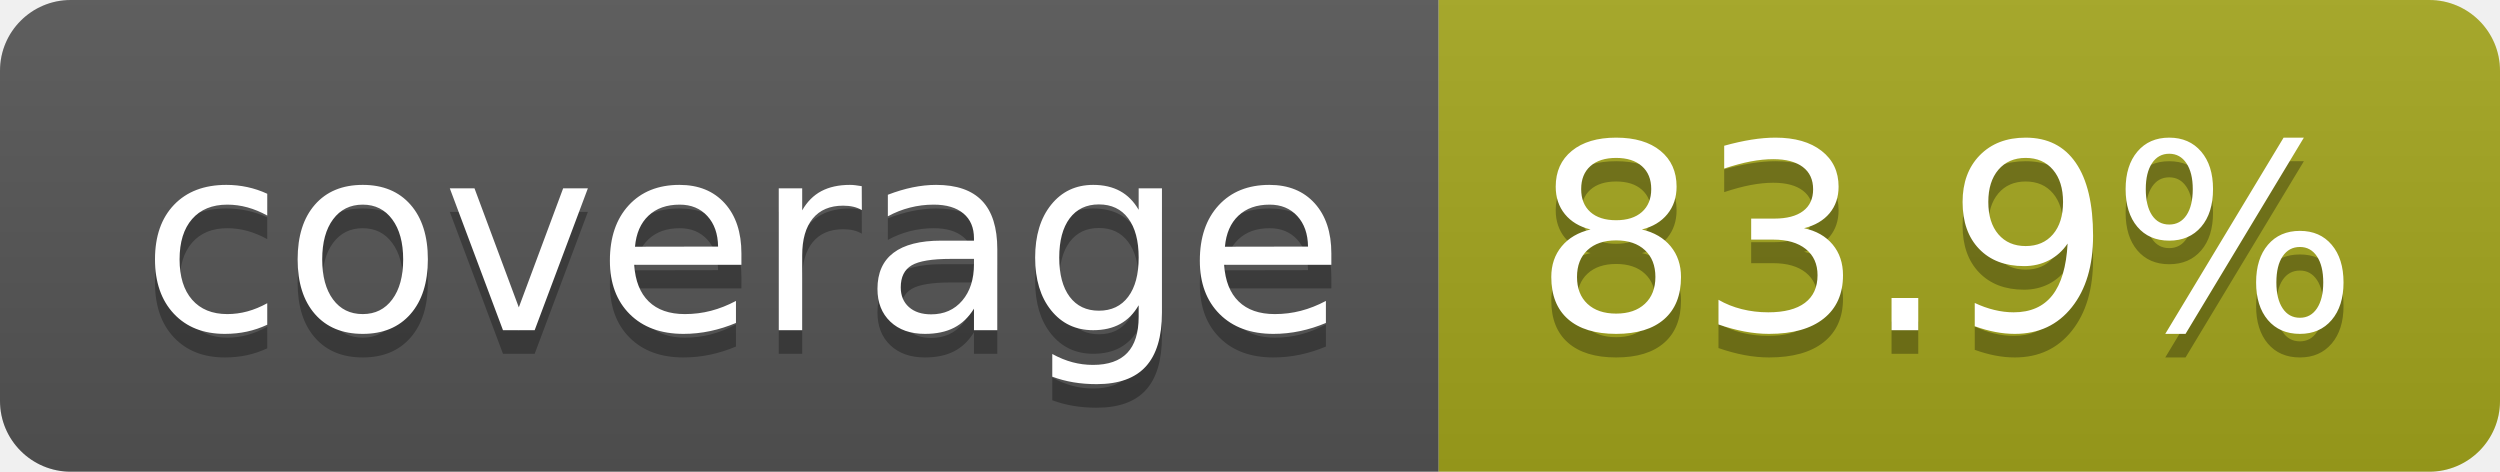
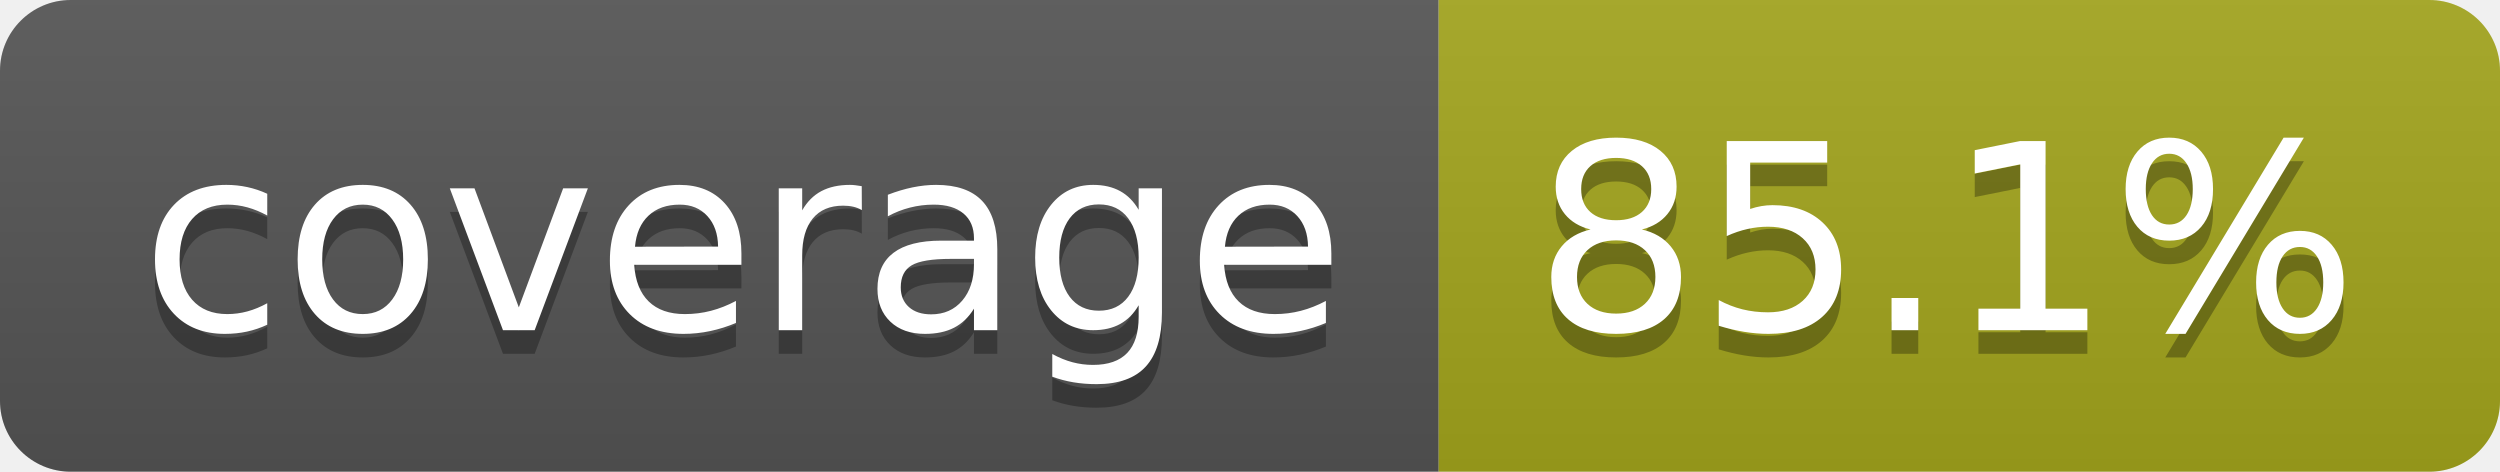
- <svg xmlns="http://www.w3.org/2000/svg" width="106" height="20" role="img" aria-label="coverage: 83.9%">
+ <svg xmlns="http://www.w3.org/2000/svg" width="106" height="20" role="img" aria-label="coverage: 85.1%">
  <linearGradient id="s" x2="0" y2="100%">
    <stop offset="0" stop-color="#bbb" stop-opacity=".1" />
    <stop offset="1" stop-opacity=".1" />
  </linearGradient>
  <clipPath id="r">
    <rect width="106" height="20" rx="3" fill="#fff" />
  </clipPath>
  <g clip-path="url(#r)">
    <rect width="61" height="20" fill="#555" />
    <rect x="61" width="45" height="20" fill="#a4a61d" />
    <rect width="106" height="20" fill="url(#s)" />
  </g>
  <g fill="#fff" text-anchor="middle" font-family="Verdana,Geneva,DejaVu Sans,sans-serif" text-rendering="geometricPrecision" font-size="110">
    <text aria-hidden="true" x="315" y="150" fill="#010101" fill-opacity=".3" transform="scale(.1)" textLength="510">coverage</text>
    <text x="315" y="140" transform="scale(.1)" fill="#fff" textLength="510">coverage</text>
-     <text aria-hidden="true" x="825" y="150" fill="#010101" fill-opacity=".3" transform="scale(.1)" textLength="350">83.9%</text>
-     <text x="825" y="140" transform="scale(.1)" fill="#fff" textLength="350">83.9%</text>
+     <text aria-hidden="true" x="825" y="150" fill="#010101" fill-opacity=".3" transform="scale(.1)" textLength="350">85.1%</text>
+     <text x="825" y="140" transform="scale(.1)" fill="#fff" textLength="350">85.1%</text>
  </g>
</svg>
